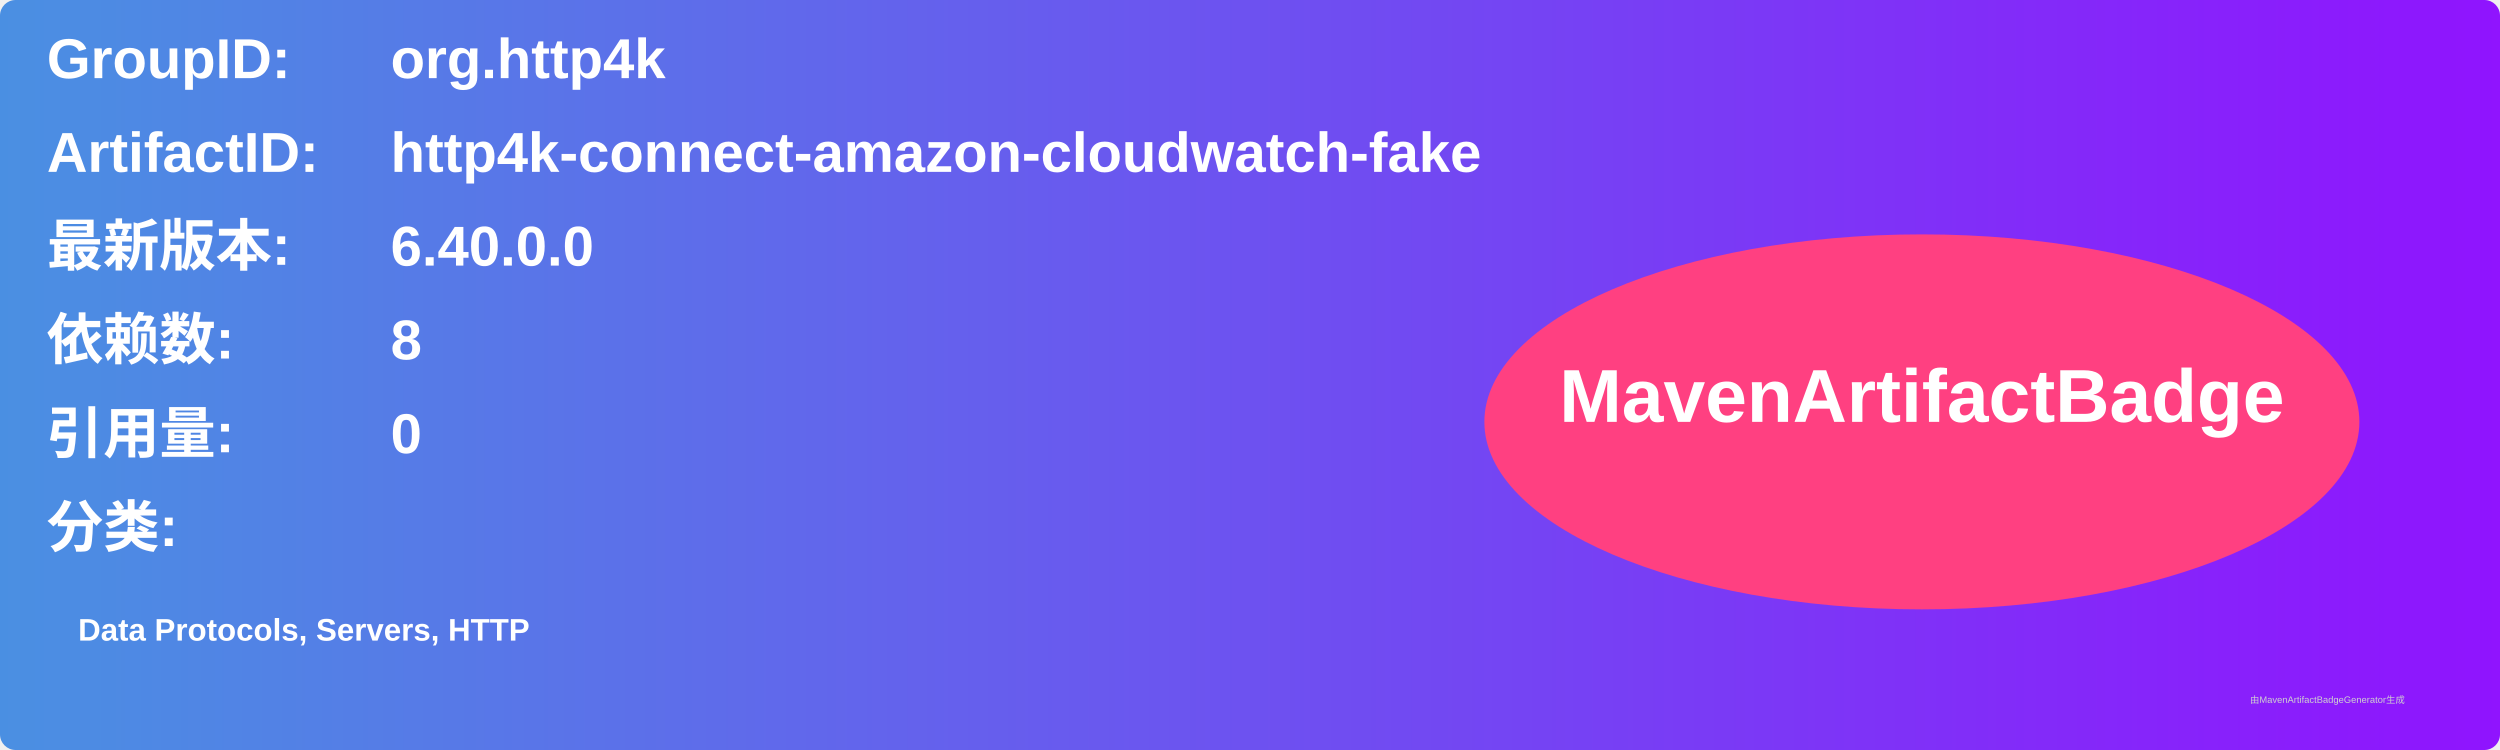
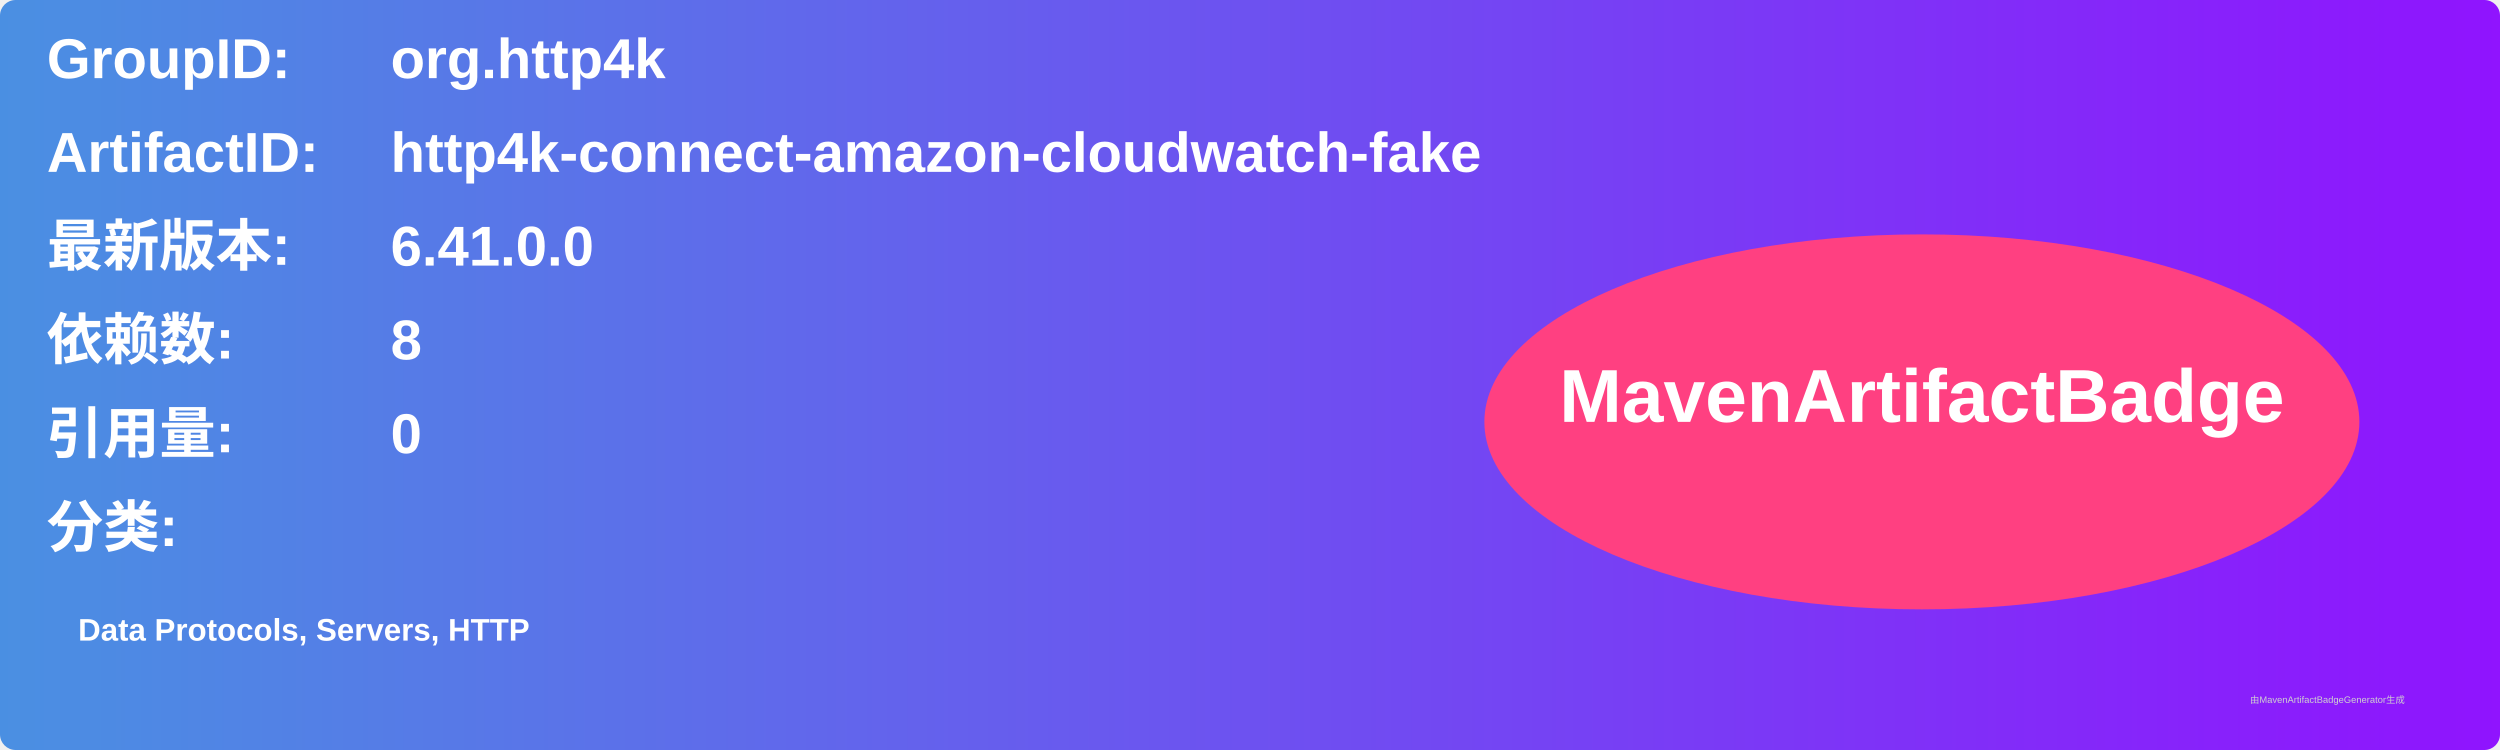
<svg xmlns="http://www.w3.org/2000/svg" width="800" height="240" viewBox="0 0 800 240">
  <linearGradient id="grad" x1="0%" y1="0%" x2="100%" y2="0%">
    <stop offset="0%" stop-color="#4a90e2" />
    <stop offset="100%" stop-color="#9013fe" />
  </linearGradient>
  <rect width="100%" height="100%" rx="5" ry="5" fill="url(#grad)" />
  <g transform="translate(15, 15)">
    <text x="0" y="10" font-family="Arial" font-size="18" fill="white" font-weight="bold" width="260">GroupID:</text>
    <text x="110" y="10" font-family="Arial" font-size="18" fill="white" font-weight="bold" width="460">org.http4k</text>
    <text x="0" y="40" font-family="Arial" font-size="18" fill="white" font-weight="bold" width="260">ArtifactID:</text>
    <text x="110" y="40" font-family="Arial" font-size="18" fill="white" font-weight="bold" width="460">http4k-connect-amazon-cloudwatch-fake</text>
    <text x="0" y="70" font-family="Arial" font-size="18" fill="white" font-weight="bold">最新版本:</text>
    <text x="110" y="70" font-family="Arial" font-size="18" fill="white" font-weight="bold">
-       <tspan font-weight="bold">6.40.0.0</tspan>
+       <tspan font-weight="bold">6.41.0.0</tspan>
    </text>
    <text x="0" y="100" font-family="Arial" font-size="18" fill="white" font-weight="bold">依赖数: </text>
    <text x="110" y="100" font-family="Arial" font-size="18" fill="white">
      <tspan font-weight="bold">8</tspan>
    </text>
    <text x="0" y="130" font-family="Arial" font-size="18" fill="white" font-weight="bold">引用量: </text>
    <text x="110" y="130" font-family="Arial" font-size="18" fill="white">
      <tspan font-weight="bold">0</tspan>
    </text>
    <text x="0" y="160" font-family="Arial" font-size="18" fill="white" font-weight="bold">分类:</text>
    <text x="10" y="190" font-family="Arial" font-size="10" fill="white">
      <tspan font-weight="bold">Data Protocols, Servers, HTTP</tspan>
    </text>
    <ellipse cx="600" cy="120" rx="140" ry="60" fill="#ff4081" />
    <text x="600" y="120" text-anchor="middle" font-family="Arial" font-size="24" fill="white" font-weight="bold">MavenArtifactBadge</text>
  </g>
  <text x="720" y="225" font-family="Arial" font-size="3" fill="#d0d0d0">由MavenArtifactBadgeGenerator生成</text>
</svg>
